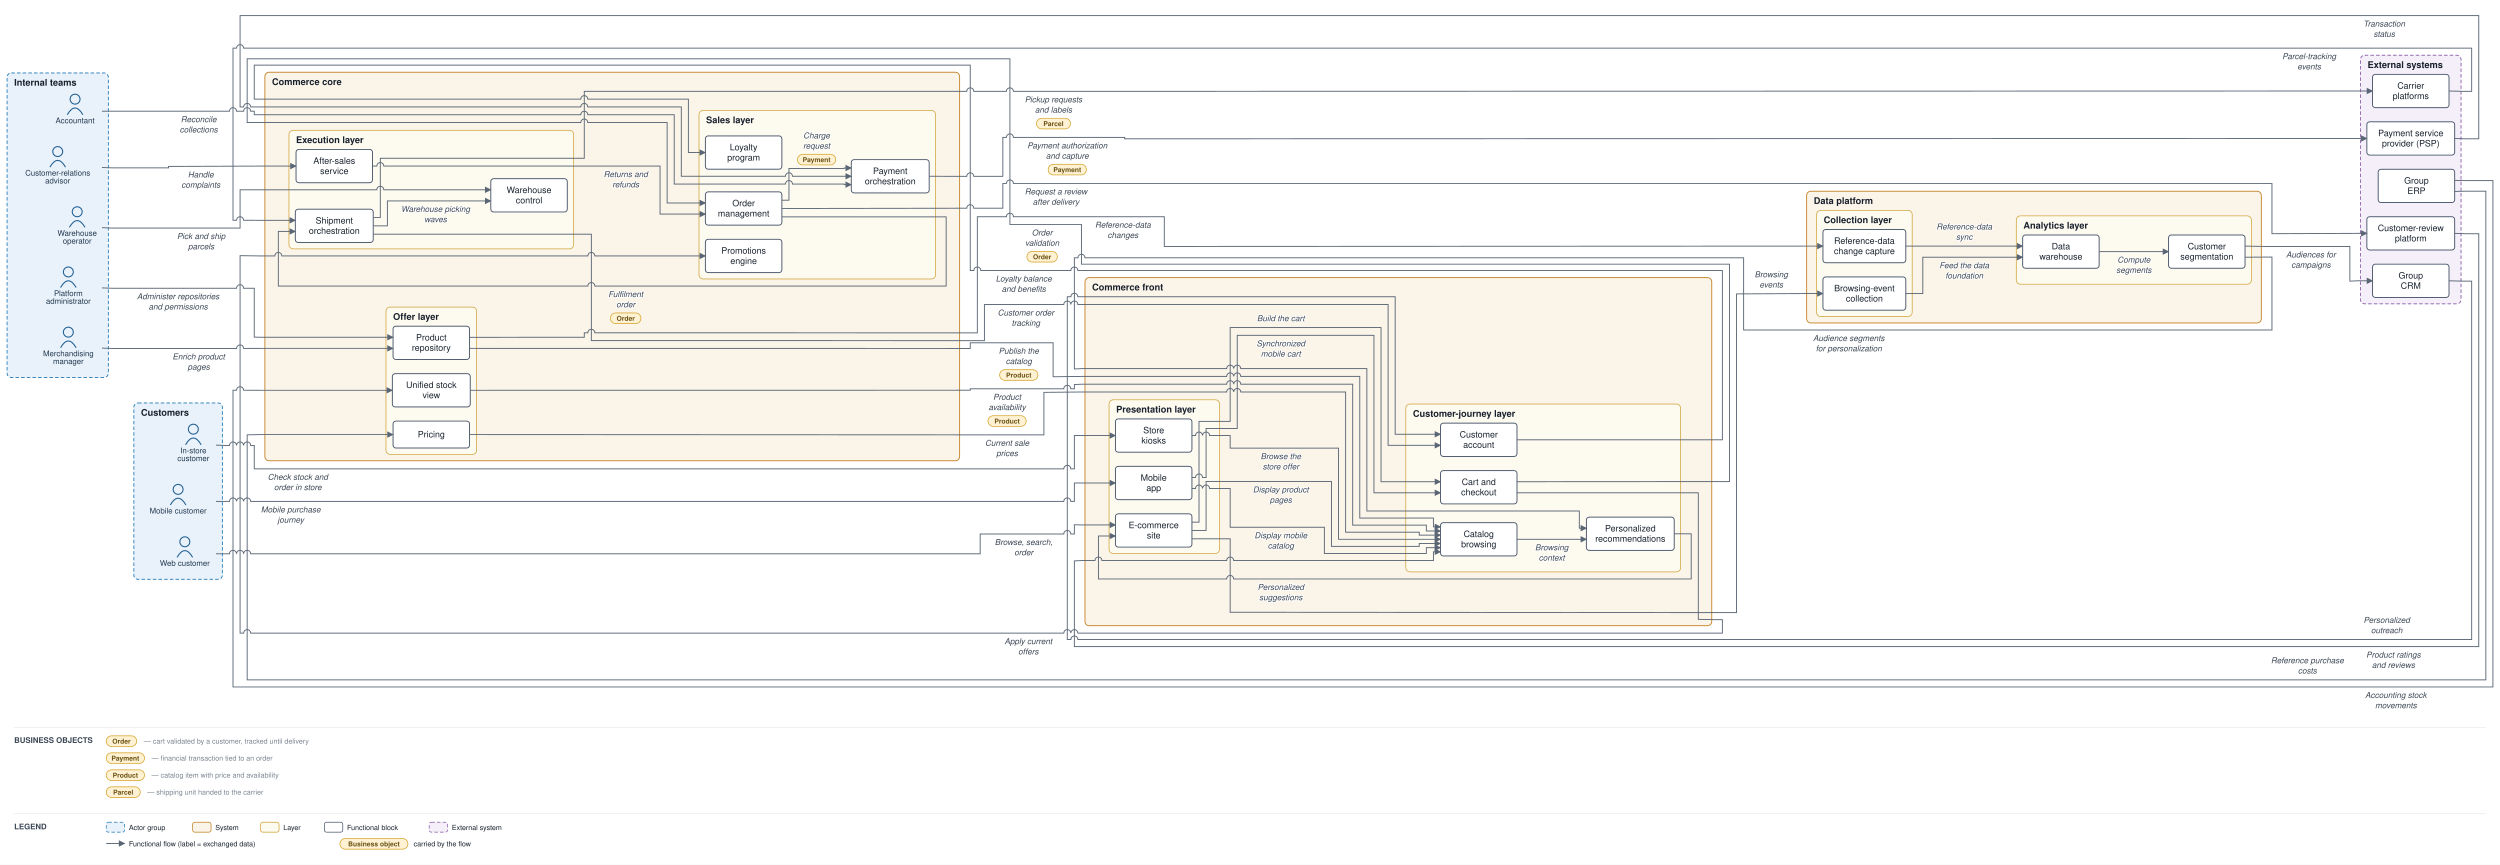
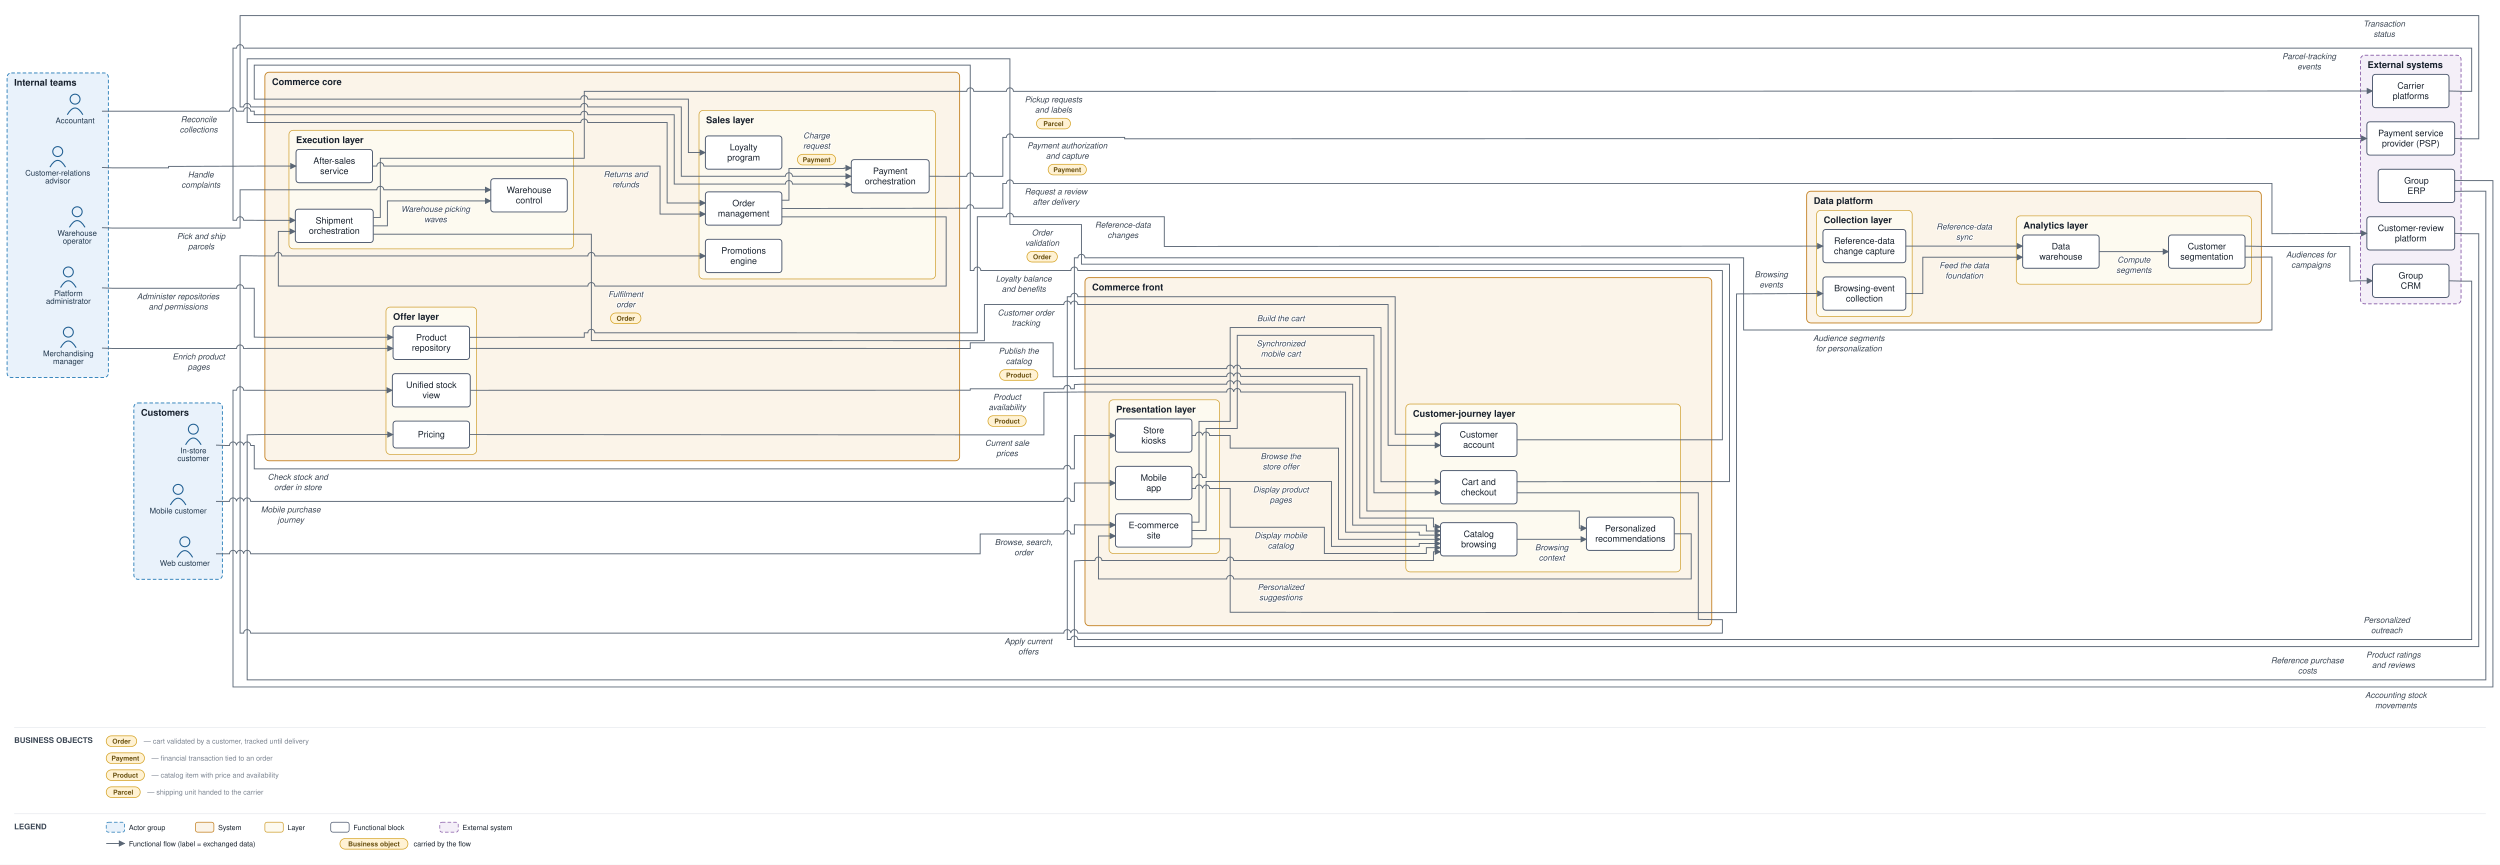
<svg xmlns="http://www.w3.org/2000/svg" viewBox="0 0 3530 1221" font-family="Helvetica,Arial,sans-serif">
  <defs>
    <marker id="arr" viewBox="0 0 10 10" refX="9" refY="5" markerWidth="7" markerHeight="7" orient="auto-start-reverse">
      <path d="M0,0 L10,5 L0,10 z" fill="#5a6675" />
    </marker>
  </defs>
  <rect width="3530" height="1221" fill="#ffffff" />
  <rect x="189" y="569" width="125" height="249" rx="6" fill="#e9f2fb" stroke="#1f77b4" stroke-width="1.2" stroke-dasharray="5 3" />
  <text x="199" y="587" font-size="13" font-weight="bold" fill="#17202c">Customers</text>
  <rect x="10" y="103" width="143" height="430" rx="6" fill="#e9f2fb" stroke="#1f77b4" stroke-width="1.2" stroke-dasharray="5 3" />
  <text x="20" y="121" font-size="13" font-weight="bold" fill="#17202c">Internal teams</text>
  <rect x="1532" y="392" width="885" height="491.5" rx="6" fill="#fbf4e9" stroke="#c17d1c" stroke-width="1.2" />
  <text x="1542" y="410" font-size="13" font-weight="bold" fill="#17202c">Commerce front</text>
  <rect x="1566" y="564.5" width="156" height="217" rx="6" fill="#fdfaf0" stroke="#cf9f2f" stroke-width="1" />
  <text x="1576" y="582.5" font-size="13" font-weight="bold" fill="#17202c">Presentation layer</text>
  <rect x="1985" y="570.5" width="388" height="237" rx="6" fill="#fdfaf0" stroke="#cf9f2f" stroke-width="1" />
  <text x="1995" y="588.5" font-size="13" font-weight="bold" fill="#17202c">Customer-journey layer</text>
  <rect x="374" y="102" width="981" height="548.6" rx="6" fill="#fbf4e9" stroke="#c17d1c" stroke-width="1.2" />
  <text x="384" y="120" font-size="13" font-weight="bold" fill="#17202c">Commerce core</text>
  <rect x="987" y="155.9" width="334" height="238" rx="6" fill="#fdfaf0" stroke="#cf9f2f" stroke-width="1" />
  <text x="997" y="173.9" font-size="13" font-weight="bold" fill="#17202c">Sales layer</text>
  <rect x="545" y="433.6" width="128" height="208" rx="6" fill="#fdfaf0" stroke="#cf9f2f" stroke-width="1" />
  <text x="555" y="451.6" font-size="13" font-weight="bold" fill="#17202c">Offer layer</text>
  <rect x="408" y="184" width="402" height="167.4" rx="6" fill="#fdfaf0" stroke="#cf9f2f" stroke-width="1" />
  <text x="418" y="202" font-size="13" font-weight="bold" fill="#17202c">Execution layer</text>
  <rect x="2551" y="270" width="642" height="186" rx="6" fill="#fbf4e9" stroke="#c17d1c" stroke-width="1.2" />
  <text x="2561" y="288" font-size="13" font-weight="bold" fill="#17202c">Data platform</text>
  <rect x="2565" y="297" width="135" height="150" rx="6" fill="#fdfaf0" stroke="#cf9f2f" stroke-width="1" />
  <text x="2575" y="315" font-size="13" font-weight="bold" fill="#17202c">Collection layer</text>
  <rect x="2847" y="304.8" width="332" height="96.5" rx="6" fill="#fdfaf0" stroke="#cf9f2f" stroke-width="1" />
  <text x="2857" y="322.8" font-size="13" font-weight="bold" fill="#17202c">Analytics layer</text>
  <rect x="3333" y="78" width="142" height="351" rx="6" fill="#f4eff8" stroke="#8659a6" stroke-width="1.2" stroke-dasharray="5 3" />
  <text x="3343" y="96" font-size="13" font-weight="bold" fill="#17202c">External systems</text>
  <circle cx="261" cy="765" r="7" fill="none" stroke="#1f5e91" stroke-width="1.5" />
  <path d="M 250 787 q 11 -19 22 0" fill="none" stroke="#1f5e91" stroke-width="1.5" />
  <text x="261" y="799" font-size="11" text-anchor="middle" fill="#20364c">Web customer</text>
  <circle cx="251.5" cy="691" r="7" fill="none" stroke="#1f5e91" stroke-width="1.5" />
  <path d="M 240.5 713 q 11 -19 22 0" fill="none" stroke="#1f5e91" stroke-width="1.5" />
  <text x="251.5" y="725" font-size="11" text-anchor="middle" fill="#20364c">Mobile customer</text>
  <circle cx="273" cy="606" r="7" fill="none" stroke="#1f5e91" stroke-width="1.5" />
  <path d="M 262 628 q 11 -19 22 0" fill="none" stroke="#1f5e91" stroke-width="1.5" />
  <text x="273" y="640" font-size="11" text-anchor="middle" fill="#20364c">In-store</text>
  <text x="273" y="651" font-size="11" text-anchor="middle" fill="#20364c">customer</text>
  <circle cx="81.5" cy="214" r="7" fill="none" stroke="#1f5e91" stroke-width="1.5" />
  <path d="M 70.5 236 q 11 -19 22 0" fill="none" stroke="#1f5e91" stroke-width="1.5" />
  <text x="81.5" y="248" font-size="11" text-anchor="middle" fill="#20364c">Customer-relations</text>
  <text x="81.5" y="259" font-size="11" text-anchor="middle" fill="#20364c">advisor</text>
  <circle cx="96.5" cy="469" r="7" fill="none" stroke="#1f5e91" stroke-width="1.5" />
  <path d="M 85.5 491 q 11 -19 22 0" fill="none" stroke="#1f5e91" stroke-width="1.5" />
  <text x="96.5" y="503" font-size="11" text-anchor="middle" fill="#20364c">Merchandising</text>
  <text x="96.5" y="514" font-size="11" text-anchor="middle" fill="#20364c">manager</text>
  <circle cx="109" cy="299" r="7" fill="none" stroke="#1f5e91" stroke-width="1.5" />
  <path d="M 98 321 q 11 -19 22 0" fill="none" stroke="#1f5e91" stroke-width="1.5" />
  <text x="109" y="333" font-size="11" text-anchor="middle" fill="#20364c">Warehouse</text>
  <text x="109" y="344" font-size="11" text-anchor="middle" fill="#20364c">operator</text>
  <circle cx="106" cy="140" r="7" fill="none" stroke="#1f5e91" stroke-width="1.5" />
  <path d="M 95 162 q 11 -19 22 0" fill="none" stroke="#1f5e91" stroke-width="1.5" />
  <text x="106" y="174" font-size="11" text-anchor="middle" fill="#20364c">Accountant</text>
  <circle cx="96.5" cy="384" r="7" fill="none" stroke="#1f5e91" stroke-width="1.5" />
  <path d="M 85.5 406 q 11 -19 22 0" fill="none" stroke="#1f5e91" stroke-width="1.5" />
  <text x="96.5" y="418" font-size="11" text-anchor="middle" fill="#20364c">Platform</text>
  <text x="96.5" y="429" font-size="11" text-anchor="middle" fill="#20364c">administrator</text>
  <rect x="1575" y="725.5" width="108" height="47" rx="4" fill="#ffffff" stroke="#48546a" stroke-width="1.3" />
  <text x="1629" y="745.8" font-size="12.5" text-anchor="middle" fill="#17202c">E-commerce</text>
  <text x="1629" y="760.3" font-size="12.5" text-anchor="middle" fill="#17202c">site</text>
  <rect x="1575" y="658.5" width="108" height="47" rx="4" fill="#ffffff" stroke="#48546a" stroke-width="1.3" />
  <text x="1629" y="678.8" font-size="12.5" text-anchor="middle" fill="#17202c">Mobile</text>
  <text x="1629" y="693.3" font-size="12.5" text-anchor="middle" fill="#17202c">app</text>
  <rect x="1575" y="591.5" width="108" height="47" rx="4" fill="#ffffff" stroke="#48546a" stroke-width="1.3" />
  <text x="1629" y="611.8" font-size="12.5" text-anchor="middle" fill="#17202c">Store</text>
  <text x="1629" y="626.3" font-size="12.5" text-anchor="middle" fill="#17202c">kiosks</text>
  <rect x="2034" y="738" width="108" height="47" rx="4" fill="#ffffff" stroke="#48546a" stroke-width="1.3" />
  <text x="2088" y="758.3" font-size="12.5" text-anchor="middle" fill="#17202c">Catalog</text>
  <text x="2088" y="772.8" font-size="12.5" text-anchor="middle" fill="#17202c">browsing</text>
  <rect x="2034" y="664.5" width="108" height="47" rx="4" fill="#ffffff" stroke="#48546a" stroke-width="1.3" />
  <text x="2088" y="684.8" font-size="12.5" text-anchor="middle" fill="#17202c">Cart and</text>
  <text x="2088" y="699.3" font-size="12.5" text-anchor="middle" fill="#17202c">checkout</text>
  <rect x="2034" y="597.5" width="108" height="47" rx="4" fill="#ffffff" stroke="#48546a" stroke-width="1.3" />
  <text x="2088" y="617.8" font-size="12.5" text-anchor="middle" fill="#17202c">Customer</text>
  <text x="2088" y="632.3" font-size="12.5" text-anchor="middle" fill="#17202c">account</text>
  <rect x="2240" y="730.2" width="124" height="47" rx="4" fill="#ffffff" stroke="#48546a" stroke-width="1.3" />
  <text x="2302" y="750.4" font-size="12.5" text-anchor="middle" fill="#17202c">Personalized</text>
  <text x="2302" y="764.9" font-size="12.5" text-anchor="middle" fill="#17202c">recommendations</text>
  <rect x="996" y="270.9" width="108" height="47" rx="4" fill="#ffffff" stroke="#48546a" stroke-width="1.3" />
  <text x="1050" y="291.2" font-size="12.5" text-anchor="middle" fill="#17202c">Order</text>
  <text x="1050" y="305.7" font-size="12.5" text-anchor="middle" fill="#17202c">management</text>
  <rect x="1202" y="225.4" width="110" height="47" rx="4" fill="#ffffff" stroke="#48546a" stroke-width="1.3" />
  <text x="1257" y="245.7" font-size="12.5" text-anchor="middle" fill="#17202c">Payment</text>
  <text x="1257" y="260.2" font-size="12.5" text-anchor="middle" fill="#17202c">orchestration</text>
  <rect x="996" y="337.9" width="108" height="47" rx="4" fill="#ffffff" stroke="#48546a" stroke-width="1.3" />
  <text x="1050" y="358.2" font-size="12.5" text-anchor="middle" fill="#17202c">Promotions</text>
  <text x="1050" y="372.7" font-size="12.5" text-anchor="middle" fill="#17202c">engine</text>
  <rect x="996" y="191.9" width="108" height="47" rx="4" fill="#ffffff" stroke="#48546a" stroke-width="1.3" />
  <text x="1050" y="212.2" font-size="12.5" text-anchor="middle" fill="#17202c">Loyalty</text>
  <text x="1050" y="226.7" font-size="12.5" text-anchor="middle" fill="#17202c">program</text>
  <rect x="555" y="460.6" width="108" height="47" rx="4" fill="#ffffff" stroke="#48546a" stroke-width="1.3" />
  <text x="609" y="480.8" font-size="12.5" text-anchor="middle" fill="#17202c">Product</text>
  <text x="609" y="495.3" font-size="12.5" text-anchor="middle" fill="#17202c">repository</text>
  <rect x="555" y="594.6" width="108" height="38" rx="4" fill="#ffffff" stroke="#48546a" stroke-width="1.3" />
  <text x="609" y="617.6" font-size="12.5" text-anchor="middle" fill="#17202c">Pricing</text>
  <rect x="554" y="527.6" width="110" height="47" rx="4" fill="#ffffff" stroke="#48546a" stroke-width="1.3" />
  <text x="609" y="547.8" font-size="12.5" text-anchor="middle" fill="#17202c">Unified stock</text>
  <text x="609" y="562.3" font-size="12.5" text-anchor="middle" fill="#17202c">view</text>
  <rect x="417" y="295.4" width="110" height="47" rx="4" fill="#ffffff" stroke="#48546a" stroke-width="1.3" />
  <text x="472" y="315.7" font-size="12.5" text-anchor="middle" fill="#17202c">Shipment</text>
  <text x="472" y="330.2" font-size="12.5" text-anchor="middle" fill="#17202c">orchestration</text>
  <rect x="693" y="252.3" width="108" height="47" rx="4" fill="#ffffff" stroke="#48546a" stroke-width="1.3" />
  <text x="747" y="272.6" font-size="12.5" text-anchor="middle" fill="#17202c">Warehouse</text>
  <text x="747" y="287.1" font-size="12.5" text-anchor="middle" fill="#17202c">control</text>
  <rect x="418" y="211" width="108" height="47" rx="4" fill="#ffffff" stroke="#48546a" stroke-width="1.3" />
  <text x="472" y="231.3" font-size="12.5" text-anchor="middle" fill="#17202c">After-sales</text>
  <text x="472" y="245.8" font-size="12.5" text-anchor="middle" fill="#17202c">service</text>
  <rect x="2574" y="391" width="117" height="47" rx="4" fill="#ffffff" stroke="#48546a" stroke-width="1.3" />
  <text x="2632.5" y="411.3" font-size="12.5" text-anchor="middle" fill="#17202c">Browsing-event</text>
  <text x="2632.5" y="425.8" font-size="12.5" text-anchor="middle" fill="#17202c">collection</text>
  <rect x="2574" y="324" width="117" height="47" rx="4" fill="#ffffff" stroke="#48546a" stroke-width="1.3" />
  <text x="2632.5" y="344.3" font-size="12.5" text-anchor="middle" fill="#17202c">Reference-data</text>
  <text x="2632.5" y="358.8" font-size="12.5" text-anchor="middle" fill="#17202c">change capture</text>
  <rect x="2856" y="331.8" width="108" height="47" rx="4" fill="#ffffff" stroke="#48546a" stroke-width="1.3" />
  <text x="2910" y="352.1" font-size="12.5" text-anchor="middle" fill="#17202c">Data</text>
  <text x="2910" y="366.6" font-size="12.5" text-anchor="middle" fill="#17202c">warehouse</text>
  <rect x="3062" y="331.8" width="108" height="47" rx="4" fill="#ffffff" stroke="#48546a" stroke-width="1.3" />
  <text x="3116" y="352.1" font-size="12.5" text-anchor="middle" fill="#17202c">Customer</text>
  <text x="3116" y="366.6" font-size="12.5" text-anchor="middle" fill="#17202c">segmentation</text>
  <rect x="3342" y="172" width="124" height="47" rx="4" fill="#ffffff" stroke="#48546a" stroke-width="1.3" />
  <text x="3404" y="192.3" font-size="12.5" text-anchor="middle" fill="#17202c">Payment service</text>
  <text x="3404" y="206.8" font-size="12.5" text-anchor="middle" fill="#17202c">provider (PSP)</text>
  <rect x="3350" y="105" width="108" height="47" rx="4" fill="#ffffff" stroke="#48546a" stroke-width="1.3" />
  <text x="3404" y="125.3" font-size="12.5" text-anchor="middle" fill="#17202c">Carrier</text>
  <text x="3404" y="139.8" font-size="12.5" text-anchor="middle" fill="#17202c">platforms</text>
  <rect x="3358" y="239" width="108" height="47" rx="4" fill="#ffffff" stroke="#48546a" stroke-width="1.3" />
  <text x="3412" y="259.3" font-size="12.5" text-anchor="middle" fill="#17202c">Group</text>
  <text x="3412" y="273.8" font-size="12.5" text-anchor="middle" fill="#17202c">ERP</text>
  <rect x="3350" y="373" width="108" height="47" rx="4" fill="#ffffff" stroke="#48546a" stroke-width="1.3" />
  <text x="3404" y="393.3" font-size="12.5" text-anchor="middle" fill="#17202c">Group</text>
  <text x="3404" y="407.8" font-size="12.5" text-anchor="middle" fill="#17202c">CRM</text>
  <rect x="3342" y="306" width="124" height="47" rx="4" fill="#ffffff" stroke="#48546a" stroke-width="1.3" />
  <text x="3404" y="326.3" font-size="12.5" text-anchor="middle" fill="#17202c">Customer-review</text>
  <text x="3404" y="340.8" font-size="12.5" text-anchor="middle" fill="#17202c">platform</text>
  <path d="M 305 782 L 324 782 A 5 5 0 0 1 334 782 L 334 782 A 5 5 0 0 1 344 782 L 344 782 A 5 5 0 0 1 354 782 L 1384 782 L 1384 754 L 1502 754 A 5 5 0 0 1 1512 754 L 1517 754 L 1517 741 L 1527 741.2 L 1575 741.2" fill="none" stroke="#5a6675" stroke-width="1.3" marker-end="url(#arr)" />
  <text x="1445.5" y="769.5" font-size="11.5" text-anchor="middle" fill="#3a4553" font-style="italic" stroke="#ffffff" stroke-width="2.5" paint-order="stroke" stroke-linejoin="round">Browse, search,</text>
  <text x="1445.5" y="784" font-size="11.5" text-anchor="middle" fill="#3a4553" font-style="italic" stroke="#ffffff" stroke-width="2.5" paint-order="stroke" stroke-linejoin="round">order</text>
  <path d="M 305 708 L 324 708 A 5 5 0 0 1 334 708 L 334 708 A 5 5 0 0 1 344 708 L 344 708 A 5 5 0 0 1 354 708 L 1502 708 A 5 5 0 0 1 1512 708 L 1517 708 L 1517 682 L 1575 682" fill="none" stroke="#5a6675" stroke-width="1.3" marker-end="url(#arr)" />
  <text x="410.5" y="723.5" font-size="11.5" text-anchor="middle" fill="#3a4553" font-style="italic" stroke="#ffffff" stroke-width="2.5" paint-order="stroke" stroke-linejoin="round">Mobile purchase</text>
  <text x="410.5" y="738" font-size="11.5" text-anchor="middle" fill="#3a4553" font-style="italic" stroke="#ffffff" stroke-width="2.5" paint-order="stroke" stroke-linejoin="round">journey</text>
  <path d="M 305 628.5 L 319 629 L 324 629 A 5 5 0 0 1 334 629 L 334 629 A 5 5 0 0 1 344 629 L 344 629 A 5 5 0 0 1 354 629 L 359 629 L 359 662 L 1502 662 A 5 5 0 0 1 1512 662 L 1517 662 L 1517 615 L 1575 615" fill="none" stroke="#5a6675" stroke-width="1.3" marker-end="url(#arr)" />
  <text x="420.5" y="677.5" font-size="11.5" text-anchor="middle" fill="#3a4553" font-style="italic" stroke="#ffffff" stroke-width="2.5" paint-order="stroke" stroke-linejoin="round">Check stock and</text>
  <text x="420.5" y="692" font-size="11.5" text-anchor="middle" fill="#3a4553" font-style="italic" stroke="#ffffff" stroke-width="2.5" paint-order="stroke" stroke-linejoin="round">order in store</text>
  <path d="M 1683 749 L 1703 749 L 1703 679.8 L 1880 679.8 L 1880 771.5 L 2004 771.5 L 2004 767.4 L 2034 767.4" fill="none" stroke="#5a6675" stroke-width="1.3" marker-end="url(#arr)" />
  <text x="1808.5" y="695.3" font-size="11.5" text-anchor="middle" fill="#3a4553" font-style="italic" stroke="#ffffff" stroke-width="2.5" paint-order="stroke" stroke-linejoin="round">Display product</text>
  <text x="1808.5" y="709.8" font-size="11.5" text-anchor="middle" fill="#3a4553" font-style="italic" stroke="#ffffff" stroke-width="2.5" paint-order="stroke" stroke-linejoin="round">pages</text>
  <path d="M 1683 689.8 L 1688 689.8 A 5 5 0 0 1 1698 689.8 L 1698 689.8 A 5 5 0 0 1 1708 689.8 L 1737 689.8 L 1737 744.5 L 1870 744.5 L 1870 781.5 L 2014 781.5 L 2014 773.3 L 2034 773.3" fill="none" stroke="#5a6675" stroke-width="1.3" marker-end="url(#arr)" />
  <text x="1808.5" y="760" font-size="11.5" text-anchor="middle" fill="#3a4553" font-style="italic" stroke="#ffffff" stroke-width="2.5" paint-order="stroke" stroke-linejoin="round">Display mobile</text>
  <text x="1808.5" y="774.5" font-size="11.5" text-anchor="middle" fill="#3a4553" font-style="italic" stroke="#ffffff" stroke-width="2.5" paint-order="stroke" stroke-linejoin="round">catalog</text>
  <path d="M 1683 615 L 1688 615 A 5 5 0 0 1 1698 615 L 1698 615 A 5 5 0 0 1 1708 615 L 1737 615 L 1737 632.8 L 1890 632.8 L 1890 761.5 L 2034 761.5" fill="none" stroke="#5a6675" stroke-width="1.3" marker-end="url(#arr)" />
  <text x="1808.5" y="648.3" font-size="11.5" text-anchor="middle" fill="#3a4553" font-style="italic" stroke="#ffffff" stroke-width="2.5" paint-order="stroke" stroke-linejoin="round">Browse the</text>
  <text x="1808.5" y="662.8" font-size="11.5" text-anchor="middle" fill="#3a4553" font-style="italic" stroke="#ffffff" stroke-width="2.5" paint-order="stroke" stroke-linejoin="round">store offer</text>
  <path d="M 1683 737.3 L 1693 737.3 L 1693 595 L 1737 595 L 1737 462.5 L 1950 462.5 L 1950 680.2 L 2034 680.2" fill="none" stroke="#5a6675" stroke-width="1.3" marker-end="url(#arr)" />
  <text x="1808.5" y="453.5" font-size="11.5" text-anchor="middle" fill="#3a4553" font-style="italic" stroke="#ffffff" stroke-width="2.5" paint-order="stroke" stroke-linejoin="round">Build the cart</text>
  <path d="M 1683 674.2 L 1688 674.2 A 5 5 0 0 1 1698 674.2 L 1703 674.2 L 1703 605 L 1747 605 L 1747 473.5 L 1940 473.5 L 1940 695.8 L 2034 695.8" fill="none" stroke="#5a6675" stroke-width="1.3" marker-end="url(#arr)" />
  <text x="1808.5" y="489" font-size="11.5" text-anchor="middle" fill="#3a4553" font-style="italic" stroke="#ffffff" stroke-width="2.5" paint-order="stroke" stroke-linejoin="round">Synchronized</text>
  <text x="1808.5" y="503.5" font-size="11.5" text-anchor="middle" fill="#3a4553" font-style="italic" stroke="#ffffff" stroke-width="2.5" paint-order="stroke" stroke-linejoin="round">mobile cart</text>
  <path d="M 2142 695.8 L 2398 695.8 L 2398 874.5 L 2422 875 L 2432 875 L 2432 894 L 1522 894 A 5 5 0 0 0 1512 894 L 1512 894 A 5 5 0 0 0 1502 894 L 354 894 A 5 5 0 0 0 344 894 L 339 894 L 339 361 L 369 361.4 L 388 361.4 A 5 5 0 0 1 398 361.4 L 830 361.4 A 5 5 0 0 1 840 361.4 L 996 361.4" fill="none" stroke="#5a6675" stroke-width="1.3" marker-end="url(#arr)" />
  <text x="1452" y="909.5" font-size="11.5" text-anchor="middle" fill="#3a4553" font-style="italic" stroke="#ffffff" stroke-width="2.5" paint-order="stroke" stroke-linejoin="round">Apply current</text>
  <text x="1452" y="924" font-size="11.5" text-anchor="middle" fill="#3a4553" font-style="italic" stroke="#ffffff" stroke-width="2.5" paint-order="stroke" stroke-linejoin="round">offers</text>
  <path d="M 2142 761.5 L 2240 761.5" fill="none" stroke="#5a6675" stroke-width="1.3" marker-end="url(#arr)" />
  <text x="2191" y="777" font-size="11.5" text-anchor="middle" fill="#3a4553" font-style="italic" stroke="#ffffff" stroke-width="2.5" paint-order="stroke" stroke-linejoin="round">Browsing</text>
  <text x="2191" y="791.5" font-size="11.5" text-anchor="middle" fill="#3a4553" font-style="italic" stroke="#ffffff" stroke-width="2.5" paint-order="stroke" stroke-linejoin="round">context</text>
  <path d="M 2364 753.7 L 2388 753.7 L 2388 817.5 L 1742 817.5 A 5 5 0 0 0 1732 817.5 L 1551 817.5 L 1551 756.8 L 1575 756.8" fill="none" stroke="#5a6675" stroke-width="1.3" marker-end="url(#arr)" />
  <text x="1808.5" y="833" font-size="11.5" text-anchor="middle" fill="#3a4553" font-style="italic" stroke="#ffffff" stroke-width="2.5" paint-order="stroke" stroke-linejoin="round">Personalized</text>
  <text x="1808.5" y="847.5" font-size="11.5" text-anchor="middle" fill="#3a4553" font-style="italic" stroke="#ffffff" stroke-width="2.5" paint-order="stroke" stroke-linejoin="round">suggestions</text>
  <path d="M 2142 621 L 2432 621 L 2432 382 L 1522 382 A 5 5 0 0 0 1512 382 L 1385 382 A 5 5 0 0 0 1375 382 L 1370 382 L 1370 92 L 359 92 L 359 140 L 820 140 A 5 5 0 0 1 830 140 L 972 140 L 972 215.4 L 996 215.4" fill="none" stroke="#5a6675" stroke-width="1.3" marker-end="url(#arr)" />
  <text x="1445.5" y="397.5" font-size="11.5" text-anchor="middle" fill="#3a4553" font-style="italic" stroke="#ffffff" stroke-width="2.5" paint-order="stroke" stroke-linejoin="round">Loyalty balance</text>
  <text x="1445.5" y="412" font-size="11.5" text-anchor="middle" fill="#3a4553" font-style="italic" stroke="#ffffff" stroke-width="2.5" paint-order="stroke" stroke-linejoin="round">and benefits</text>
  <path d="M 2142 680.2 L 2422 680 L 2442 680 L 2442 373 L 1527 373 L 1527 317 L 1426 317 L 1426 83 L 349 83 L 349 173 L 820 173 A 5 5 0 0 1 830 173 L 942 173 L 942 286.6 L 996 286.6" fill="none" stroke="#5a6675" stroke-width="1.3" marker-end="url(#arr)" />
  <text x="1471.5" y="332.5" font-size="11.5" text-anchor="middle" fill="#3a4553" font-style="italic" stroke="#ffffff" stroke-width="2.5" paint-order="stroke" stroke-linejoin="round">Order</text>
  <text x="1471.5" y="347" font-size="11.5" text-anchor="middle" fill="#3a4553" font-style="italic" stroke="#ffffff" stroke-width="2.5" paint-order="stroke" stroke-linejoin="round">validation</text>
  <rect x="1450" y="355" width="43" height="15" rx="7.5" fill="#fff2d4" stroke="#d3a01f" stroke-width="1" />
  <text x="1471.5" y="366" font-size="9.5" text-anchor="middle" fill="#6a5111" font-weight="bold">Order</text>
  <path d="M 1104 282.7 L 1114 282.7 L 1114 237.9 L 1192 237.9 L 1192 237.2 L 1202 237.2" fill="none" stroke="#5a6675" stroke-width="1.3" marker-end="url(#arr)" />
  <text x="1153" y="195.4" font-size="11.5" text-anchor="middle" fill="#3a4553" font-style="italic" stroke="#ffffff" stroke-width="2.5" paint-order="stroke" stroke-linejoin="round">Charge</text>
  <text x="1153" y="209.9" font-size="11.5" text-anchor="middle" fill="#3a4553" font-style="italic" stroke="#ffffff" stroke-width="2.5" paint-order="stroke" stroke-linejoin="round">request</text>
  <rect x="1126" y="217.9" width="54" height="15" rx="7.5" fill="#fff2d4" stroke="#d3a01f" stroke-width="1" />
  <text x="1153" y="228.9" font-size="9.5" text-anchor="middle" fill="#6a5111" font-weight="bold">Payment</text>
  <path d="M 1312 248.9 L 1360 249 L 1365 249 A 5 5 0 0 1 1375 249 L 1416 249 L 1416 194 L 1421 194 A 5 5 0 0 1 1431 194 L 1588 194 L 1588 196 L 3328 195.5 L 3342 195.5" fill="none" stroke="#5a6675" stroke-width="1.3" marker-end="url(#arr)" />
  <text x="1507" y="209.5" font-size="11.5" text-anchor="middle" fill="#3a4553" font-style="italic" stroke="#ffffff" stroke-width="2.5" paint-order="stroke" stroke-linejoin="round">Payment authorization</text>
  <text x="1507" y="224" font-size="11.5" text-anchor="middle" fill="#3a4553" font-style="italic" stroke="#ffffff" stroke-width="2.5" paint-order="stroke" stroke-linejoin="round">and capture</text>
  <rect x="1480" y="232" width="54" height="15" rx="7.5" fill="#fff2d4" stroke="#d3a01f" stroke-width="1" />
  <text x="1507" y="243" font-size="9.5" text-anchor="middle" fill="#6a5111" font-weight="bold">Payment</text>
  <path d="M 3466 195.5 L 3480 196 L 3500 196 L 3500 22 L 339 22 L 339 151 L 344 151 A 5 5 0 0 1 354 151 L 820 151 A 5 5 0 0 1 830 151 L 962 151 L 962 248.9 L 1109 248.9 A 5 5 0 0 1 1119 248.9 L 1202 248.9" fill="none" stroke="#5a6675" stroke-width="1.3" marker-end="url(#arr)" />
  <text x="3366.5" y="37.5" font-size="11.5" text-anchor="middle" fill="#3a4553" font-style="italic" stroke="#ffffff" stroke-width="2.5" paint-order="stroke" stroke-linejoin="round">Transaction</text>
  <text x="3366.5" y="52" font-size="11.5" text-anchor="middle" fill="#3a4553" font-style="italic" stroke="#ffffff" stroke-width="2.5" paint-order="stroke" stroke-linejoin="round">status</text>
  <path d="M 1104 306.2 L 1336 306.2 L 1336 403.9 L 840 403.9 A 5 5 0 0 0 830 403.9 L 393 403.9 L 393 326.7 L 417 326.8" fill="none" stroke="#5a6675" stroke-width="1.3" marker-end="url(#arr)" />
  <text x="883.5" y="419.4" font-size="11.5" text-anchor="middle" fill="#3a4553" font-style="italic" stroke="#ffffff" stroke-width="2.5" paint-order="stroke" stroke-linejoin="round">Fulfilment</text>
  <text x="883.5" y="433.9" font-size="11.5" text-anchor="middle" fill="#3a4553" font-style="italic" stroke="#ffffff" stroke-width="2.5" paint-order="stroke" stroke-linejoin="round">order</text>
  <rect x="862" y="441.9" width="43" height="15" rx="7.5" fill="#fff2d4" stroke="#d3a01f" stroke-width="1" />
  <text x="883.5" y="452.9" font-size="9.5" text-anchor="middle" fill="#6a5111" font-weight="bold">Order</text>
  <path d="M 527 318.9 L 547 318.9 L 547 283.7 L 693 283.7" fill="none" stroke="#5a6675" stroke-width="1.3" marker-end="url(#arr)" />
  <text x="615" y="299.2" font-size="11.5" text-anchor="middle" fill="#3a4553" font-style="italic" stroke="#ffffff" stroke-width="2.5" paint-order="stroke" stroke-linejoin="round">Warehouse picking</text>
  <text x="615" y="313.7" font-size="11.5" text-anchor="middle" fill="#3a4553" font-style="italic" stroke="#ffffff" stroke-width="2.5" paint-order="stroke" stroke-linejoin="round">waves</text>
  <path d="M 144 321.5 L 158 322 L 339 322 L 339 268 L 532 268 A 5 5 0 0 1 542 268 L 693 268" fill="none" stroke="#5a6675" stroke-width="1.3" marker-end="url(#arr)" />
  <text x="284" y="337.5" font-size="11.5" text-anchor="middle" fill="#3a4553" font-style="italic" stroke="#ffffff" stroke-width="2.5" paint-order="stroke" stroke-linejoin="round">Pick and ship</text>
  <text x="284" y="352" font-size="11.5" text-anchor="middle" fill="#3a4553" font-style="italic" stroke="#ffffff" stroke-width="2.5" paint-order="stroke" stroke-linejoin="round">parcels</text>
  <path d="M 527 307.2 L 537 307.2 L 537 223.5 L 825 223.5 L 825 129 L 1365 129 A 5 5 0 0 1 1375 129 L 1421 129 A 5 5 0 0 1 1431 129 L 3328 128.5 L 3350 128.5" fill="none" stroke="#5a6675" stroke-width="1.3" marker-end="url(#arr)" />
  <text x="1487.5" y="144.5" font-size="11.5" text-anchor="middle" fill="#3a4553" font-style="italic" stroke="#ffffff" stroke-width="2.5" paint-order="stroke" stroke-linejoin="round">Pickup requests</text>
  <text x="1487.5" y="159" font-size="11.5" text-anchor="middle" fill="#3a4553" font-style="italic" stroke="#ffffff" stroke-width="2.5" paint-order="stroke" stroke-linejoin="round">and labels</text>
  <rect x="1463.5" y="167" width="48" height="15" rx="7.5" fill="#fff2d4" stroke="#d3a01f" stroke-width="1" />
  <text x="1487.5" y="178" font-size="9.5" text-anchor="middle" fill="#6a5111" font-weight="bold">Parcel</text>
  <path d="M 3458 128.5 L 3480 129 L 3490 129 L 3490 68 L 344 68 A 5 5 0 0 0 334 68 L 329 68 L 329 311 L 334 311 A 5 5 0 0 1 344 311 L 369 311.1 L 417 311.1" fill="none" stroke="#5a6675" stroke-width="1.3" marker-end="url(#arr)" />
  <text x="3260.5" y="83.5" font-size="11.5" text-anchor="middle" fill="#3a4553" font-style="italic" stroke="#ffffff" stroke-width="2.5" paint-order="stroke" stroke-linejoin="round">Parcel-tracking</text>
  <text x="3260.5" y="98" font-size="11.5" text-anchor="middle" fill="#3a4553" font-style="italic" stroke="#ffffff" stroke-width="2.5" paint-order="stroke" stroke-linejoin="round">events</text>
  <path d="M 527 330.7 L 835 330.7 L 835 480.9 L 1360 481 L 1390 481 L 1390 430 L 1502 430 A 5 5 0 0 1 1512 430 L 1512 430 A 5 5 0 0 1 1522 430 L 1960 430 L 1960 628.8 L 2034 628.8" fill="none" stroke="#5a6675" stroke-width="1.3" marker-end="url(#arr)" />
  <text x="1448.5" y="445.5" font-size="11.5" text-anchor="middle" fill="#3a4553" font-style="italic" stroke="#ffffff" stroke-width="2.5" paint-order="stroke" stroke-linejoin="round">Customer order</text>
  <text x="1448.5" y="460" font-size="11.5" text-anchor="middle" fill="#3a4553" font-style="italic" stroke="#ffffff" stroke-width="2.5" paint-order="stroke" stroke-linejoin="round">tracking</text>
  <path d="M 144 236.5 L 158 237 L 238 237 L 238 235 L 369 234.5 L 418 234.5" fill="none" stroke="#5a6675" stroke-width="1.3" marker-end="url(#arr)" />
  <text x="283.5" y="250.5" font-size="11.5" text-anchor="middle" fill="#3a4553" font-style="italic" stroke="#ffffff" stroke-width="2.5" paint-order="stroke" stroke-linejoin="round">Handle</text>
  <text x="283.5" y="265" font-size="11.5" text-anchor="middle" fill="#3a4553" font-style="italic" stroke="#ffffff" stroke-width="2.5" paint-order="stroke" stroke-linejoin="round">complaints</text>
  <path d="M 526 234.5 L 532 234.5 A 5 5 0 0 1 542 234.5 L 932 234.5 L 932 302.3 L 996 302.3" fill="none" stroke="#5a6675" stroke-width="1.3" marker-end="url(#arr)" />
  <text x="883.5" y="250" font-size="11.5" text-anchor="middle" fill="#3a4553" font-style="italic" stroke="#ffffff" stroke-width="2.5" paint-order="stroke" stroke-linejoin="round">Returns and</text>
  <text x="883.5" y="264.5" font-size="11.5" text-anchor="middle" fill="#3a4553" font-style="italic" stroke="#ffffff" stroke-width="2.5" paint-order="stroke" stroke-linejoin="round">refunds</text>
  <path d="M 144 491.5 L 158 492 L 334 492 A 5 5 0 0 1 344 492 L 369 491.9 L 555 491.9" fill="none" stroke="#5a6675" stroke-width="1.3" marker-end="url(#arr)" />
  <text x="280.5" y="507.5" font-size="11.5" text-anchor="middle" fill="#3a4553" font-style="italic" stroke="#ffffff" stroke-width="2.5" paint-order="stroke" stroke-linejoin="round">Enrich product</text>
  <text x="280.5" y="522" font-size="11.5" text-anchor="middle" fill="#3a4553" font-style="italic" stroke="#ffffff" stroke-width="2.5" paint-order="stroke" stroke-linejoin="round">pages</text>
  <path d="M 663 491.9 L 1360 492 L 1370 492 L 1370 484 L 1487 484 L 1487 532 L 1527 531.5 L 1732 531.5 A 5 5 0 0 1 1742 531.5 L 1742 531.5 A 5 5 0 0 1 1752 531.5 L 1920 531.5 L 1920 731.5 L 2024 731.5 L 2024 743.9 L 2034 743.9" fill="none" stroke="#5a6675" stroke-width="1.3" marker-end="url(#arr)" />
  <text x="1438.5" y="499.5" font-size="11.5" text-anchor="middle" fill="#3a4553" font-style="italic" stroke="#ffffff" stroke-width="2.5" paint-order="stroke" stroke-linejoin="round">Publish the</text>
  <text x="1438.5" y="514" font-size="11.5" text-anchor="middle" fill="#3a4553" font-style="italic" stroke="#ffffff" stroke-width="2.5" paint-order="stroke" stroke-linejoin="round">catalog</text>
  <rect x="1411.5" y="522" width="54" height="15" rx="7.5" fill="#fff2d4" stroke="#d3a01f" stroke-width="1" />
  <text x="1438.5" y="533" font-size="9.5" text-anchor="middle" fill="#6a5111" font-weight="bold">Product</text>
  <path d="M 663 613.6 L 1360 614 L 1474 614 L 1474 554 L 1527 553.5 L 1732 553.5 A 5 5 0 0 1 1742 553.5 L 1742 553.5 A 5 5 0 0 1 1752 553.5 L 1900 553.5 L 1900 751.5 L 2004 751.5 L 2004 755.6 L 2034 755.6" fill="none" stroke="#5a6675" stroke-width="1.3" marker-end="url(#arr)" />
  <text x="1422" y="629.5" font-size="11.5" text-anchor="middle" fill="#3a4553" font-style="italic" stroke="#ffffff" stroke-width="2.5" paint-order="stroke" stroke-linejoin="round">Current sale</text>
  <text x="1422" y="644" font-size="11.5" text-anchor="middle" fill="#3a4553" font-style="italic" stroke="#ffffff" stroke-width="2.5" paint-order="stroke" stroke-linejoin="round">prices</text>
  <path d="M 3466 254.7 L 3480 255 L 3520 255 L 3520 970 L 329 970 L 329 551 L 334 551 A 5 5 0 0 1 344 551 L 369 551.1 L 554 551.1" fill="none" stroke="#5a6675" stroke-width="1.3" marker-end="url(#arr)" />
  <text x="3383" y="985.5" font-size="11.5" text-anchor="middle" fill="#3a4553" font-style="italic" stroke="#ffffff" stroke-width="2.5" paint-order="stroke" stroke-linejoin="round">Accounting stock</text>
  <text x="3383" y="1000" font-size="11.5" text-anchor="middle" fill="#3a4553" font-style="italic" stroke="#ffffff" stroke-width="2.5" paint-order="stroke" stroke-linejoin="round">movements</text>
  <path d="M 664 551.1 L 1360 551 L 1370 551 L 1370 549 L 1502 549 A 5 5 0 0 1 1512 549 L 1517 549 L 1517 543 L 1527 542.5 L 1732 542.5 A 5 5 0 0 1 1742 542.5 L 1742 542.5 A 5 5 0 0 1 1752 542.5 L 1910 542.5 L 1910 741.5 L 2014 741.5 L 2014 749.8 L 2034 749.8" fill="none" stroke="#5a6675" stroke-width="1.3" marker-end="url(#arr)" />
  <text x="1422" y="564.5" font-size="11.5" text-anchor="middle" fill="#3a4553" font-style="italic" stroke="#ffffff" stroke-width="2.5" paint-order="stroke" stroke-linejoin="round">Product</text>
  <text x="1422" y="579" font-size="11.5" text-anchor="middle" fill="#3a4553" font-style="italic" stroke="#ffffff" stroke-width="2.5" paint-order="stroke" stroke-linejoin="round">availability</text>
  <rect x="1395" y="587" width="54" height="15" rx="7.5" fill="#fff2d4" stroke="#d3a01f" stroke-width="1" />
  <text x="1422" y="598" font-size="9.5" text-anchor="middle" fill="#6a5111" font-weight="bold">Product</text>
  <path d="M 3466 270.3 L 3480 270 L 3510 270 L 3510 960 L 349 960 L 349 614 L 369 613.6 L 555 613.6" fill="none" stroke="#5a6675" stroke-width="1.3" marker-end="url(#arr)" />
  <text x="3258" y="936.5" font-size="11.5" text-anchor="middle" fill="#3a4553" font-style="italic" stroke="#ffffff" stroke-width="2.5" paint-order="stroke" stroke-linejoin="round">Reference purchase</text>
  <text x="3258" y="951" font-size="11.5" text-anchor="middle" fill="#3a4553" font-style="italic" stroke="#ffffff" stroke-width="2.5" paint-order="stroke" stroke-linejoin="round">costs</text>
  <path d="M 1683 760.8 L 1737 760.8 L 1737 864.5 L 2422 865 L 2452 865 L 2452 415 L 2546 414.5 L 2574 414.5" fill="none" stroke="#5a6675" stroke-width="1.3" marker-end="url(#arr)" />
  <text x="2501" y="391.5" font-size="11.5" text-anchor="middle" fill="#3a4553" font-style="italic" stroke="#ffffff" stroke-width="2.5" paint-order="stroke" stroke-linejoin="round">Browsing</text>
  <text x="2501" y="406" font-size="11.5" text-anchor="middle" fill="#3a4553" font-style="italic" stroke="#ffffff" stroke-width="2.5" paint-order="stroke" stroke-linejoin="round">events</text>
  <path d="M 663 476.3 L 825 476.2 L 825 469.9 L 830 469.9 A 5 5 0 0 1 840 469.9 L 1360 470 L 1380 470 L 1380 306 L 1421 306 A 5 5 0 0 1 1431 306 L 1644 306 L 1644 348 L 2546 347.5 L 2574 347.5" fill="none" stroke="#5a6675" stroke-width="1.3" marker-end="url(#arr)" />
  <text x="1585.5" y="321.5" font-size="11.5" text-anchor="middle" fill="#3a4553" font-style="italic" stroke="#ffffff" stroke-width="2.5" paint-order="stroke" stroke-linejoin="round">Reference-data</text>
  <text x="1585.5" y="336" font-size="11.5" text-anchor="middle" fill="#3a4553" font-style="italic" stroke="#ffffff" stroke-width="2.5" paint-order="stroke" stroke-linejoin="round">changes</text>
  <path d="M 2691 414.5 L 2715 414.5 L 2715 363.2 L 2856 363.2" fill="none" stroke="#5a6675" stroke-width="1.3" marker-end="url(#arr)" />
  <text x="2773.5" y="378.7" font-size="11.5" text-anchor="middle" fill="#3a4553" font-style="italic" stroke="#ffffff" stroke-width="2.5" paint-order="stroke" stroke-linejoin="round">Feed the data</text>
  <text x="2773.5" y="393.2" font-size="11.5" text-anchor="middle" fill="#3a4553" font-style="italic" stroke="#ffffff" stroke-width="2.5" paint-order="stroke" stroke-linejoin="round">foundation</text>
  <path d="M 2691 347.5 L 2856 347.5" fill="none" stroke="#5a6675" stroke-width="1.3" marker-end="url(#arr)" />
  <text x="2773.5" y="324" font-size="11.5" text-anchor="middle" fill="#3a4553" font-style="italic" stroke="#ffffff" stroke-width="2.5" paint-order="stroke" stroke-linejoin="round">Reference-data</text>
  <text x="2773.5" y="338.5" font-size="11.5" text-anchor="middle" fill="#3a4553" font-style="italic" stroke="#ffffff" stroke-width="2.5" paint-order="stroke" stroke-linejoin="round">sync</text>
  <path d="M 2964 355.3 L 3062 355.3" fill="none" stroke="#5a6675" stroke-width="1.3" marker-end="url(#arr)" />
  <text x="3013" y="370.8" font-size="11.5" text-anchor="middle" fill="#3a4553" font-style="italic" stroke="#ffffff" stroke-width="2.5" paint-order="stroke" stroke-linejoin="round">Compute</text>
  <text x="3013" y="385.3" font-size="11.5" text-anchor="middle" fill="#3a4553" font-style="italic" stroke="#ffffff" stroke-width="2.5" paint-order="stroke" stroke-linejoin="round">segments</text>
  <path d="M 3170 363.2 L 3198 363 L 3208 363 L 3208 466 L 2462 466 L 2462 364 L 1532 364 A 5 5 0 0 0 1522 364 L 1517 364 L 1517 521 L 1527 520.5 L 1732 520.5 A 5 5 0 0 1 1742 520.5 L 1742 520.5 A 5 5 0 0 1 1752 520.5 L 1930 520.5 L 1930 721.5 L 2230 721.5 L 2230 745.8 L 2240 745.8" fill="none" stroke="#5a6675" stroke-width="1.3" marker-end="url(#arr)" />
  <text x="2610.5" y="481.5" font-size="11.5" text-anchor="middle" fill="#3a4553" font-style="italic" stroke="#ffffff" stroke-width="2.5" paint-order="stroke" stroke-linejoin="round">Audience segments</text>
  <text x="2610.5" y="496" font-size="11.5" text-anchor="middle" fill="#3a4553" font-style="italic" stroke="#ffffff" stroke-width="2.5" paint-order="stroke" stroke-linejoin="round">for personalization</text>
  <path d="M 3170 347.5 L 3198 348 L 3318 348 L 3318 397 L 3328 396.5 L 3350 396.5" fill="none" stroke="#5a6675" stroke-width="1.3" marker-end="url(#arr)" />
  <text x="3263" y="363.5" font-size="11.5" text-anchor="middle" fill="#3a4553" font-style="italic" stroke="#ffffff" stroke-width="2.5" paint-order="stroke" stroke-linejoin="round">Audiences for</text>
  <text x="3263" y="378" font-size="11.5" text-anchor="middle" fill="#3a4553" font-style="italic" stroke="#ffffff" stroke-width="2.5" paint-order="stroke" stroke-linejoin="round">campaigns</text>
  <path d="M 3458 396.5 L 3480 397 L 3490 397 L 3490 903 L 1522 903 A 5 5 0 0 0 1512 903 L 1507 903 L 1507 419 L 1512 419 A 5 5 0 0 1 1522 419 L 1970 419 L 1970 613.2 L 2034 613.2" fill="none" stroke="#5a6675" stroke-width="1.3" marker-end="url(#arr)" />
  <text x="3370" y="879.5" font-size="11.5" text-anchor="middle" fill="#3a4553" font-style="italic" stroke="#ffffff" stroke-width="2.5" paint-order="stroke" stroke-linejoin="round">Personalized</text>
  <text x="3370" y="894" font-size="11.5" text-anchor="middle" fill="#3a4553" font-style="italic" stroke="#ffffff" stroke-width="2.5" paint-order="stroke" stroke-linejoin="round">outreach</text>
  <path d="M 144 157 L 324 157 A 5 5 0 0 1 334 157 L 344 157 A 5 5 0 0 1 354 157 L 359 157 L 359 162 L 820 162 A 5 5 0 0 1 830 162 L 952 162 L 952 259.9 L 1109 259.9 A 5 5 0 0 1 1119 259.9 L 1192 259.9 L 1192 260.7 L 1202 260.7" fill="none" stroke="#5a6675" stroke-width="1.3" marker-end="url(#arr)" />
  <text x="280.5" y="172.5" font-size="11.5" text-anchor="middle" fill="#3a4553" font-style="italic" stroke="#ffffff" stroke-width="2.5" paint-order="stroke" stroke-linejoin="round">Reconcile</text>
  <text x="280.5" y="187" font-size="11.5" text-anchor="middle" fill="#3a4553" font-style="italic" stroke="#ffffff" stroke-width="2.5" paint-order="stroke" stroke-linejoin="round">collections</text>
  <path d="M 144 406.5 L 158 407 L 334 407 A 5 5 0 0 1 344 407 L 359 407 L 359 476 L 369 476.2 L 555 476.2" fill="none" stroke="#5a6675" stroke-width="1.3" marker-end="url(#arr)" />
  <text x="251.5" y="422.5" font-size="11.5" text-anchor="middle" fill="#3a4553" font-style="italic" stroke="#ffffff" stroke-width="2.5" paint-order="stroke" stroke-linejoin="round">Administer repositories</text>
  <text x="251.5" y="437" font-size="11.5" text-anchor="middle" fill="#3a4553" font-style="italic" stroke="#ffffff" stroke-width="2.5" paint-order="stroke" stroke-linejoin="round">and permissions</text>
  <path d="M 1104 294.4 L 1360 294 L 1365 294 A 5 5 0 0 1 1375 294 L 1416 294 L 1416 259 L 1421 259 A 5 5 0 0 1 1431 259 L 3208 259 L 3208 330 L 3328 329.5 L 3342 329.5" fill="none" stroke="#5a6675" stroke-width="1.3" marker-end="url(#arr)" />
  <text x="1491" y="274.5" font-size="11.5" text-anchor="middle" fill="#3a4553" font-style="italic" stroke="#ffffff" stroke-width="2.5" paint-order="stroke" stroke-linejoin="round">Request a review</text>
  <text x="1491" y="289" font-size="11.5" text-anchor="middle" fill="#3a4553" font-style="italic" stroke="#ffffff" stroke-width="2.5" paint-order="stroke" stroke-linejoin="round">after delivery</text>
  <path d="M 3466 329.5 L 3480 330 L 3500 330 L 3500 913 L 1517 913 L 1517 792 L 1527 791.5 L 1546 791.5 A 5 5 0 0 1 1556 791.5 L 1732 791.5 A 5 5 0 0 1 1742 791.5 L 2024 791.5 L 2024 779.1 L 2034 779.1" fill="none" stroke="#5a6675" stroke-width="1.3" marker-end="url(#arr)" />
  <text x="3379.5" y="928.5" font-size="11.5" text-anchor="middle" fill="#3a4553" font-style="italic" stroke="#ffffff" stroke-width="2.5" paint-order="stroke" stroke-linejoin="round">Product ratings</text>
  <text x="3379.5" y="943" font-size="11.5" text-anchor="middle" fill="#3a4553" font-style="italic" stroke="#ffffff" stroke-width="2.5" paint-order="stroke" stroke-linejoin="round">and reviews</text>
  <line x1="20" y1="1027" x2="3510" y2="1027" stroke="#e6e9ee" stroke-width="1" />
  <text x="20" y="1049" font-size="11" font-weight="bold" fill="#3a4553">BUSINESS OBJECTS</text>
  <rect x="150" y="1039" width="43" height="15" rx="7.5" fill="#fff2d4" stroke="#d3a01f" />
  <text x="171.5" y="1050" font-size="9.5" text-anchor="middle" fill="#6a5111" font-weight="bold">Order</text>
  <text x="203" y="1050" font-size="10" fill="#79828f">— cart validated by a customer, tracked until delivery</text>
  <rect x="150" y="1063" width="54" height="15" rx="7.5" fill="#fff2d4" stroke="#d3a01f" />
  <text x="177" y="1074" font-size="9.5" text-anchor="middle" fill="#6a5111" font-weight="bold">Payment</text>
  <text x="214" y="1074" font-size="10" fill="#79828f">— financial transaction tied to an order</text>
  <rect x="150" y="1087" width="54" height="15" rx="7.5" fill="#fff2d4" stroke="#d3a01f" />
  <text x="177" y="1098" font-size="9.5" text-anchor="middle" fill="#6a5111" font-weight="bold">Product</text>
  <text x="214" y="1098" font-size="10" fill="#79828f">— catalog item with price and availability</text>
  <rect x="150" y="1111" width="48" height="15" rx="7.5" fill="#fff2d4" stroke="#d3a01f" />
  <text x="174" y="1122" font-size="9.5" text-anchor="middle" fill="#6a5111" font-weight="bold">Parcel</text>
  <text x="208" y="1122" font-size="10" fill="#79828f">— shipping unit handed to the carrier</text>
  <line x1="20" y1="1149" x2="3510" y2="1149" stroke="#e6e9ee" stroke-width="1" />
  <text x="20" y="1171" font-size="11" font-weight="bold" fill="#3a4553">LEGEND</text>
  <rect x="150" y="1161" width="26" height="14" rx="3" fill="#e9f2fb" stroke="#1f77b4" stroke-dasharray="5 3" />
  <text x="182" y="1172" font-size="10" fill="#17202c">Actor group</text>
-   <rect x="272" y="1161" width="26" height="14" rx="3" fill="#fbf4e9" stroke="#c17d1c" />
-   <text x="304" y="1172" font-size="10" fill="#17202c">System</text>
-   <rect x="368" y="1161" width="26" height="14" rx="3" fill="#fdfaf0" stroke="#cf9f2f" />
-   <text x="400" y="1172" font-size="10" fill="#17202c">Layer</text>
-   <rect x="458" y="1161" width="26" height="14" rx="3" fill="#ffffff" stroke="#48546a" />
-   <text x="490" y="1172" font-size="10" fill="#17202c">Functional block</text>
-   <rect x="606" y="1161" width="26" height="14" rx="3" fill="#f4eff8" stroke="#8659a6" stroke-dasharray="5 3" />
-   <text x="638" y="1172" font-size="10" fill="#17202c">External system</text>
+   <rect x="276" y="1161" width="26" height="14" rx="3" fill="#fbf4e9" stroke="#c17d1c" />
+   <text x="308" y="1172" font-size="10" fill="#17202c">System</text>
+   <rect x="374" y="1161" width="26" height="14" rx="3" fill="#fdfaf0" stroke="#cf9f2f" />
+   <text x="406" y="1172" font-size="10" fill="#17202c">Layer</text>
+   <rect x="467" y="1161" width="26" height="14" rx="3" fill="#ffffff" stroke="#48546a" />
+   <text x="499" y="1172" font-size="10" fill="#17202c">Functional block</text>
+   <rect x="621" y="1161" width="26" height="14" rx="3" fill="#f4eff8" stroke="#8659a6" stroke-dasharray="5 3" />
+   <text x="653" y="1172" font-size="10" fill="#17202c">External system</text>
  <line x1="150" y1="1191" x2="176" y2="1191" stroke="#5a6675" stroke-width="1.3" marker-end="url(#arr)" />
  <text x="182" y="1195" font-size="10" fill="#17202c">Functional flow (label = exchanged data)</text>
  <rect x="480" y="1184" width="96" height="15" rx="7.5" fill="#fff2d4" stroke="#d3a01f" />
  <text x="528" y="1195" font-size="9.5" text-anchor="middle" fill="#6a5111" font-weight="bold">Business object</text>
  <text x="584" y="1195" font-size="10" fill="#17202c">carried by the flow</text>
</svg>
